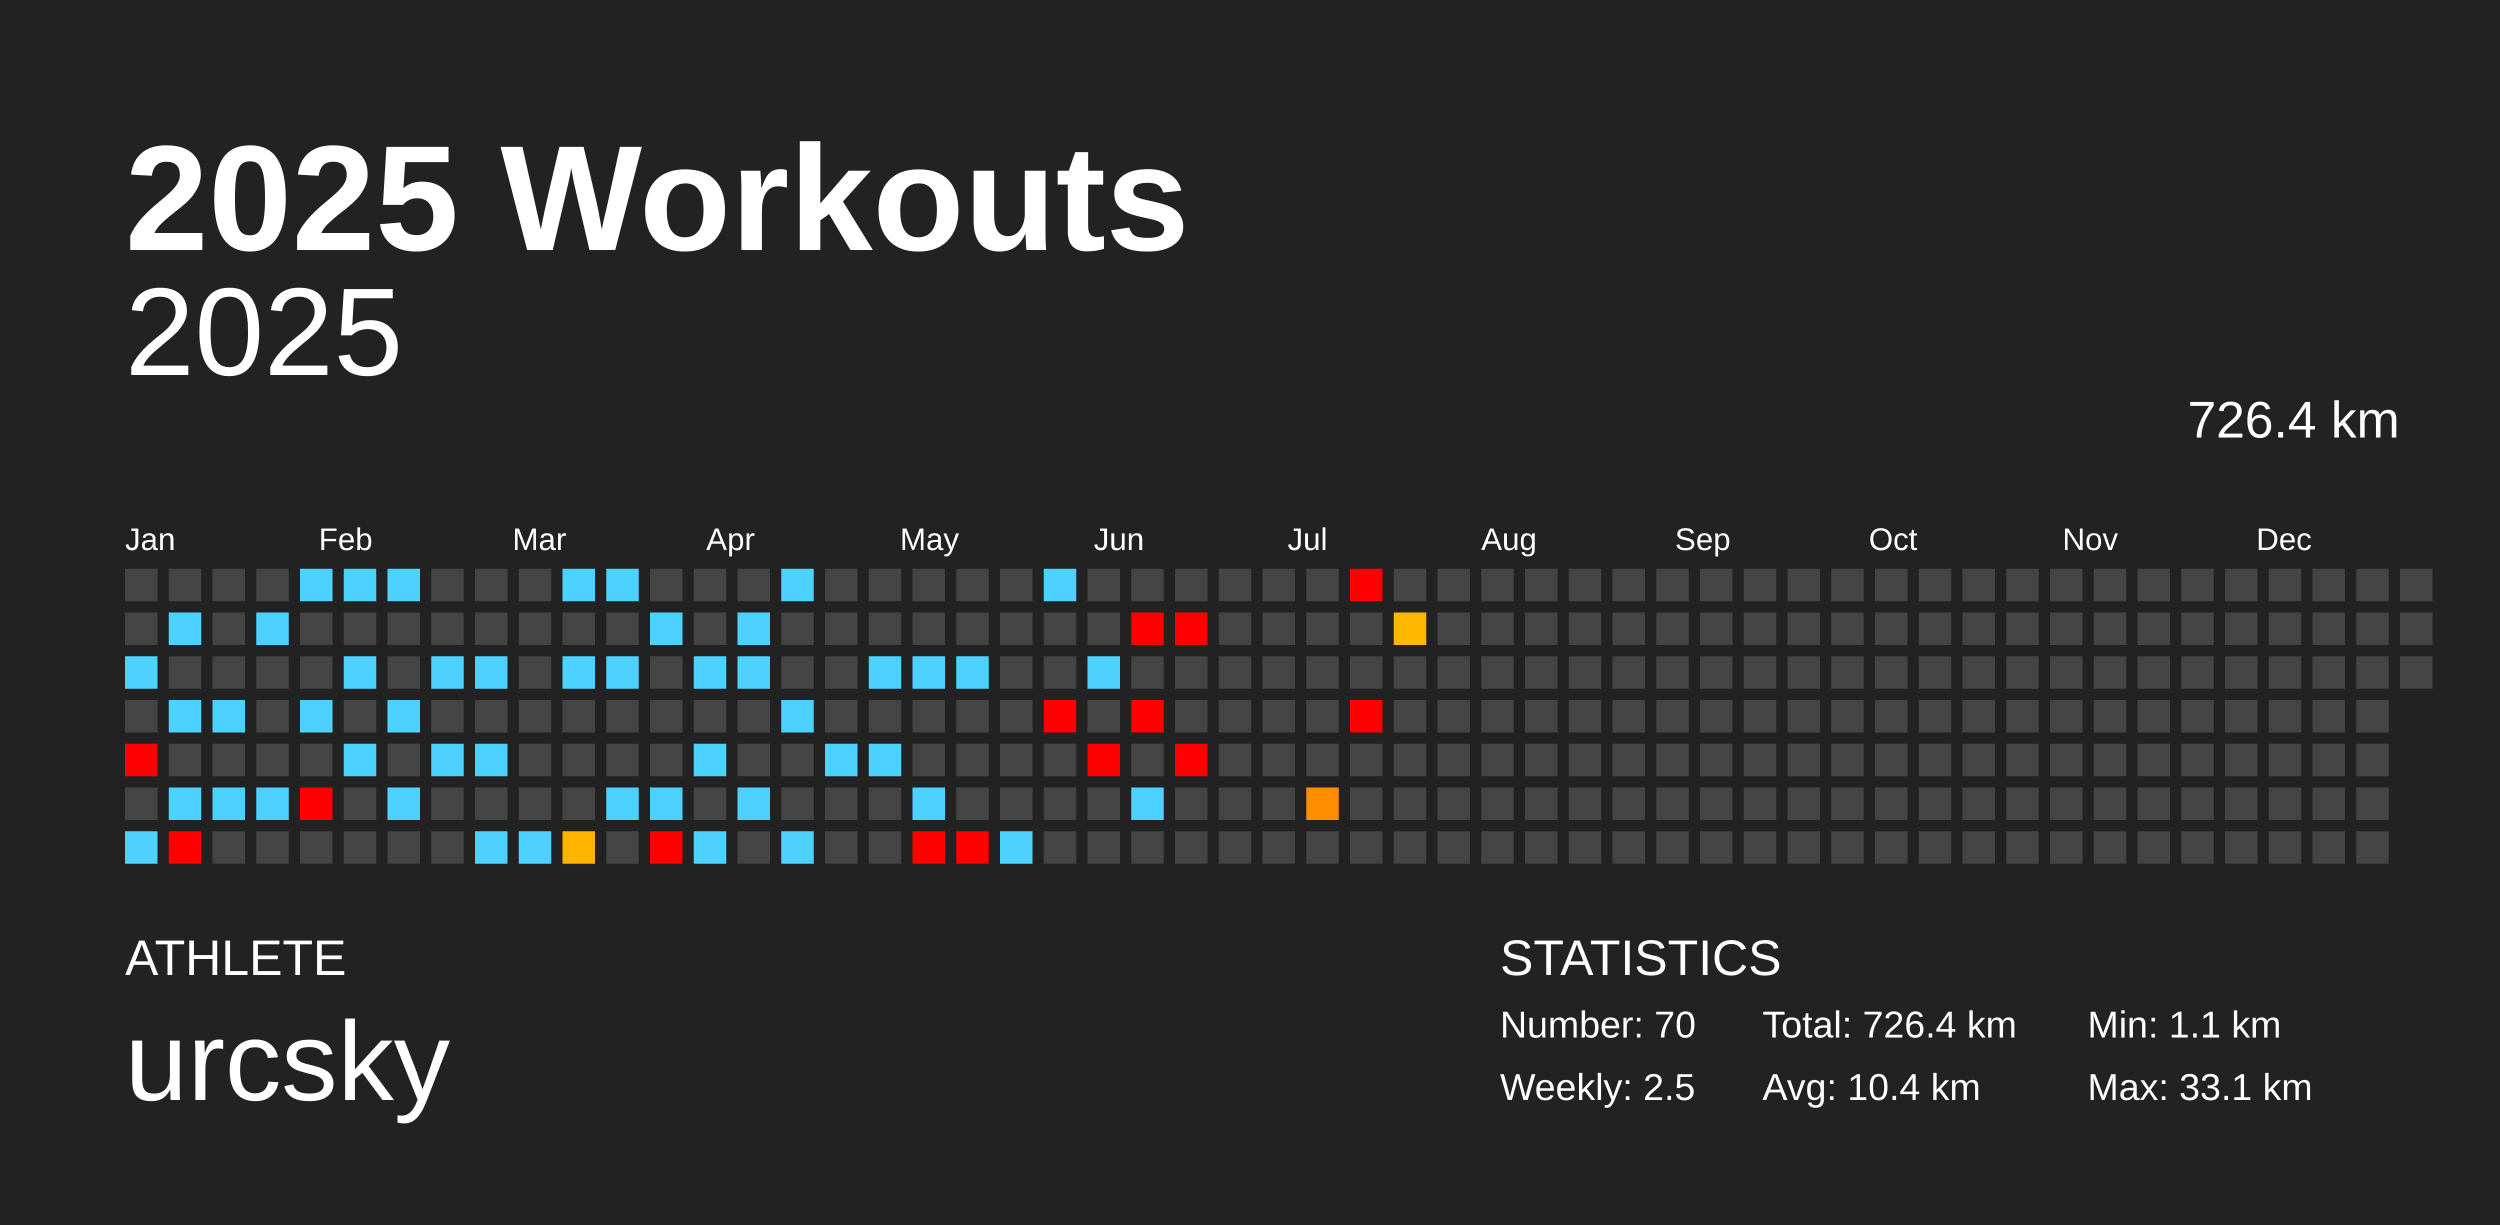
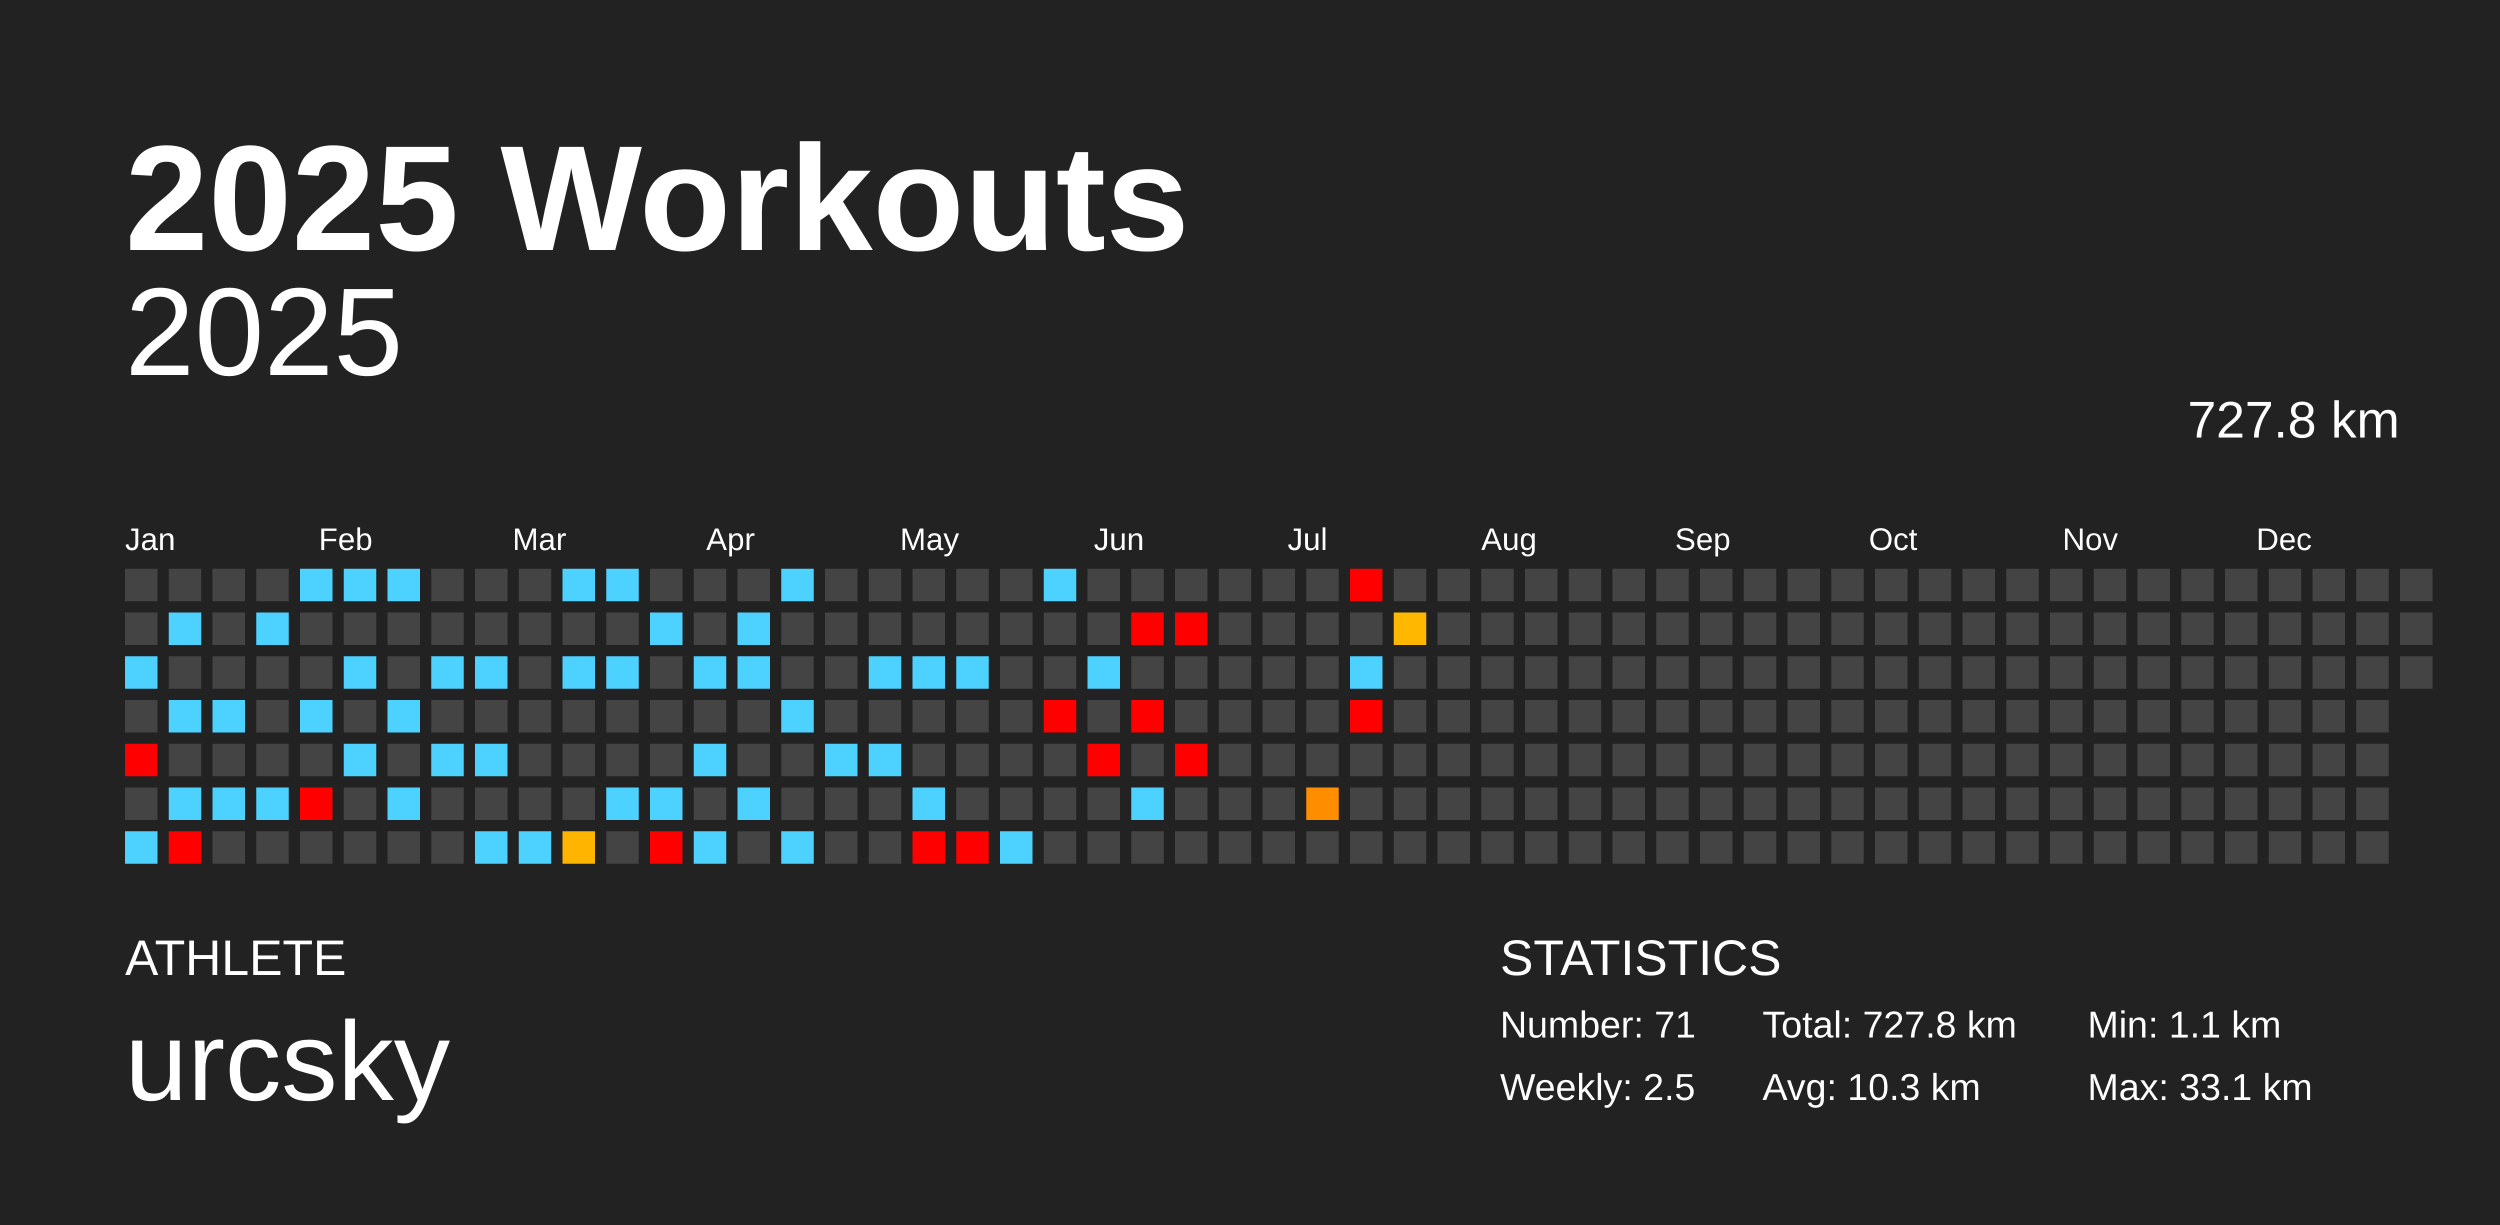
<svg xmlns="http://www.w3.org/2000/svg" baseProfile="full" height="98mm" version="1.1" viewBox="0,0,200,98" width="200mm">
  <defs />
  <rect fill="#222222" height="98" width="200" x="0" y="0" />
  <text fill="#FFFFFF" style="font-size:12px; font-family:Arial; font-weight:bold;" x="10" y="20">2025 Workouts</text>
  <text fill="#FFFFFF" style="font-size:4px; font-family:Arial" x="10" y="78">ATHLETE</text>
  <text fill="#FFFFFF" style="font-size:9px; font-family:Arial" x="10" y="88">urcsky</text>
  <text fill="#FFFFFF" style="font-size:4px; font-family:Arial" x="120" y="78">STATISTICS</text>
-   <text fill="#FFFFFF" style="font-size:3px; font-family:Arial" x="120" y="83">Number: 70</text>
+   <text fill="#FFFFFF" style="font-size:3px; font-family:Arial" x="120" y="83">Number: 71</text>
  <text fill="#FFFFFF" style="font-size:3px; font-family:Arial" x="120" y="88">Weekly: 2.5</text>
-   <text fill="#FFFFFF" style="font-size:3px; font-family:Arial" x="141" y="83">Total: 726.4 km</text>
-   <text fill="#FFFFFF" style="font-size:3px; font-family:Arial" x="141" y="88">Avg: 10.4 km</text>
+   <text fill="#FFFFFF" style="font-size:3px; font-family:Arial" x="141" y="83">Total: 727.8 km</text>
+   <text fill="#FFFFFF" style="font-size:3px; font-family:Arial" x="141" y="88">Avg: 10.3 km</text>
  <text fill="#FFFFFF" style="font-size:3px; font-family:Arial" x="167" y="83">Min: 1.1 km</text>
  <text fill="#FFFFFF" style="font-size:3px; font-family:Arial" x="167" y="88">Max: 33.1 km</text>
  <text alignment-baseline="hanging" fill="#FFFFFF" style="font-size:10.0px; font-family:Arial;" x="10" y="30">2025</text>
-   <text alignment-baseline="hanging" fill="#FFFFFF" style="font-size:4.125px; font-family:Arial;" x="175" y="35">726.4 km</text>
+   <text alignment-baseline="hanging" fill="#FFFFFF" style="font-size:4.125px; font-family:Arial;" x="175" y="35">727.8 km</text>
  <text fill="#FFFFFF" style="font-size:2.5px; font-family:Arial" x="10.0" y="44">Jan</text>
  <text fill="#FFFFFF" style="font-size:2.5px; font-family:Arial" x="25.5" y="44">Feb</text>
  <text fill="#FFFFFF" style="font-size:2.5px; font-family:Arial" x="41.0" y="44">Mar</text>
  <text fill="#FFFFFF" style="font-size:2.5px; font-family:Arial" x="56.5" y="44">Apr</text>
  <text fill="#FFFFFF" style="font-size:2.5px; font-family:Arial" x="72.0" y="44">May</text>
  <text fill="#FFFFFF" style="font-size:2.5px; font-family:Arial" x="87.5" y="44">Jun</text>
  <text fill="#FFFFFF" style="font-size:2.5px; font-family:Arial" x="103.0" y="44">Jul</text>
  <text fill="#FFFFFF" style="font-size:2.5px; font-family:Arial" x="118.5" y="44">Aug</text>
  <text fill="#FFFFFF" style="font-size:2.5px; font-family:Arial" x="134.0" y="44">Sep</text>
  <text fill="#FFFFFF" style="font-size:2.5px; font-family:Arial" x="149.5" y="44">Oct</text>
  <text fill="#FFFFFF" style="font-size:2.5px; font-family:Arial" x="165.0" y="44">Nov</text>
  <text fill="#FFFFFF" style="font-size:2.5px; font-family:Arial" x="180.5" y="44">Dec</text>
  <rect fill="#444444" height="2.6" width="2.6" x="10.0" y="45.5" />
  <rect fill="#444444" height="2.6" width="2.6" x="10.0" y="49.0" />
  <rect fill="#4dd2ff" height="2.6" width="2.6" x="10.0" y="52.5" />
  <rect fill="#444444" height="2.6" width="2.6" x="10.0" y="56.0" />
  <rect fill="red" height="2.6" width="2.6" x="10.0" y="59.5" />
  <rect fill="#444444" height="2.6" width="2.6" x="10.0" y="63.0" />
  <rect fill="#4dd2ff" height="2.6" width="2.6" x="10.0" y="66.5" />
  <rect fill="#444444" height="2.6" width="2.6" x="13.5" y="45.5" />
  <rect fill="#4dd2ff" height="2.6" width="2.6" x="13.5" y="49.0" />
  <rect fill="#444444" height="2.6" width="2.6" x="13.5" y="52.5" />
  <rect fill="#4dd2ff" height="2.6" width="2.6" x="13.5" y="56.0" />
  <rect fill="#444444" height="2.6" width="2.6" x="13.5" y="59.5" />
  <rect fill="#4dd2ff" height="2.6" width="2.6" x="13.5" y="63.0" />
  <rect fill="red" height="2.6" width="2.6" x="13.5" y="66.5" />
  <rect fill="#444444" height="2.6" width="2.6" x="17.0" y="45.5" />
  <rect fill="#444444" height="2.6" width="2.6" x="17.0" y="49.0" />
  <rect fill="#444444" height="2.6" width="2.6" x="17.0" y="52.5" />
  <rect fill="#4dd2ff" height="2.6" width="2.6" x="17.0" y="56.0" />
  <rect fill="#444444" height="2.6" width="2.6" x="17.0" y="59.5" />
  <rect fill="#4dd2ff" height="2.6" width="2.6" x="17.0" y="63.0" />
  <rect fill="#444444" height="2.6" width="2.6" x="17.0" y="66.5" />
  <rect fill="#444444" height="2.6" width="2.6" x="20.5" y="45.5" />
  <rect fill="#4dd2ff" height="2.6" width="2.6" x="20.5" y="49.0" />
  <rect fill="#444444" height="2.6" width="2.6" x="20.5" y="52.5" />
  <rect fill="#444444" height="2.6" width="2.6" x="20.5" y="56.0" />
  <rect fill="#444444" height="2.6" width="2.6" x="20.5" y="59.5" />
  <rect fill="#4dd2ff" height="2.6" width="2.6" x="20.5" y="63.0" />
  <rect fill="#444444" height="2.6" width="2.6" x="20.5" y="66.5" />
  <rect fill="#4dd2ff" height="2.6" width="2.6" x="24.0" y="45.5" />
  <rect fill="#444444" height="2.6" width="2.6" x="24.0" y="49.0" />
  <rect fill="#444444" height="2.6" width="2.6" x="24.0" y="52.5" />
  <rect fill="#4dd2ff" height="2.6" width="2.6" x="24.0" y="56.0" />
  <rect fill="#444444" height="2.6" width="2.6" x="24.0" y="59.5" />
  <rect fill="red" height="2.6" width="2.6" x="24.0" y="63.0" />
  <rect fill="#444444" height="2.6" width="2.6" x="24.0" y="66.5" />
  <rect fill="#4dd2ff" height="2.6" width="2.6" x="27.5" y="45.5" />
  <rect fill="#444444" height="2.6" width="2.6" x="27.5" y="49.0" />
  <rect fill="#4dd2ff" height="2.6" width="2.6" x="27.5" y="52.5" />
  <rect fill="#444444" height="2.6" width="2.6" x="27.5" y="56.0" />
  <rect fill="#4dd2ff" height="2.6" width="2.6" x="27.5" y="59.5" />
  <rect fill="#444444" height="2.6" width="2.6" x="27.5" y="63.0" />
  <rect fill="#444444" height="2.6" width="2.6" x="27.5" y="66.5" />
  <rect fill="#4dd2ff" height="2.6" width="2.6" x="31.0" y="45.5" />
  <rect fill="#444444" height="2.6" width="2.6" x="31.0" y="49.0" />
  <rect fill="#444444" height="2.6" width="2.6" x="31.0" y="52.5" />
  <rect fill="#4dd2ff" height="2.6" width="2.6" x="31.0" y="56.0" />
  <rect fill="#444444" height="2.6" width="2.6" x="31.0" y="59.5" />
  <rect fill="#4dd2ff" height="2.6" width="2.6" x="31.0" y="63.0" />
  <rect fill="#444444" height="2.6" width="2.6" x="31.0" y="66.5" />
  <rect fill="#444444" height="2.6" width="2.6" x="34.5" y="45.5" />
  <rect fill="#444444" height="2.6" width="2.6" x="34.5" y="49.0" />
  <rect fill="#4dd2ff" height="2.6" width="2.6" x="34.5" y="52.5" />
  <rect fill="#444444" height="2.6" width="2.6" x="34.5" y="56.0" />
  <rect fill="#4dd2ff" height="2.6" width="2.6" x="34.5" y="59.5" />
  <rect fill="#444444" height="2.6" width="2.6" x="34.5" y="63.0" />
  <rect fill="#444444" height="2.6" width="2.6" x="34.5" y="66.5" />
  <rect fill="#444444" height="2.6" width="2.6" x="38.0" y="45.5" />
  <rect fill="#444444" height="2.6" width="2.6" x="38.0" y="49.0" />
  <rect fill="#4dd2ff" height="2.6" width="2.6" x="38.0" y="52.5" />
  <rect fill="#444444" height="2.6" width="2.6" x="38.0" y="56.0" />
  <rect fill="#4dd2ff" height="2.6" width="2.6" x="38.0" y="59.5" />
  <rect fill="#444444" height="2.6" width="2.6" x="38.0" y="63.0" />
  <rect fill="#4dd2ff" height="2.6" width="2.6" x="38.0" y="66.5" />
  <rect fill="#444444" height="2.6" width="2.6" x="41.5" y="45.5" />
  <rect fill="#444444" height="2.6" width="2.6" x="41.5" y="49.0" />
  <rect fill="#444444" height="2.6" width="2.6" x="41.5" y="52.5" />
  <rect fill="#444444" height="2.6" width="2.6" x="41.5" y="56.0" />
  <rect fill="#444444" height="2.6" width="2.6" x="41.5" y="59.5" />
  <rect fill="#444444" height="2.6" width="2.6" x="41.5" y="63.0" />
  <rect fill="#4dd2ff" height="2.6" width="2.6" x="41.5" y="66.5" />
  <rect fill="#4dd2ff" height="2.6" width="2.6" x="45.0" y="45.5" />
  <rect fill="#444444" height="2.6" width="2.6" x="45.0" y="49.0" />
  <rect fill="#4dd2ff" height="2.6" width="2.6" x="45.0" y="52.5" />
  <rect fill="#444444" height="2.6" width="2.6" x="45.0" y="56.0" />
  <rect fill="#444444" height="2.6" width="2.6" x="45.0" y="59.5" />
  <rect fill="#444444" height="2.6" width="2.6" x="45.0" y="63.0" />
  <rect fill="#ffb400" height="2.6" width="2.6" x="45.0" y="66.5" />
  <rect fill="#4dd2ff" height="2.6" width="2.6" x="48.5" y="45.5" />
  <rect fill="#444444" height="2.6" width="2.6" x="48.5" y="49.0" />
  <rect fill="#4dd2ff" height="2.6" width="2.6" x="48.5" y="52.5" />
  <rect fill="#444444" height="2.6" width="2.6" x="48.5" y="56.0" />
  <rect fill="#444444" height="2.6" width="2.6" x="48.5" y="59.5" />
  <rect fill="#4dd2ff" height="2.6" width="2.6" x="48.5" y="63.0" />
  <rect fill="#444444" height="2.6" width="2.6" x="48.5" y="66.5" />
  <rect fill="#444444" height="2.6" width="2.6" x="52.0" y="45.5" />
  <rect fill="#4dd2ff" height="2.6" width="2.6" x="52.0" y="49.0" />
  <rect fill="#444444" height="2.6" width="2.6" x="52.0" y="52.5" />
  <rect fill="#444444" height="2.6" width="2.6" x="52.0" y="56.0" />
  <rect fill="#444444" height="2.6" width="2.6" x="52.0" y="59.5" />
  <rect fill="#4dd2ff" height="2.6" width="2.6" x="52.0" y="63.0" />
  <rect fill="red" height="2.6" width="2.6" x="52.0" y="66.5" />
  <rect fill="#444444" height="2.6" width="2.6" x="55.5" y="45.5" />
  <rect fill="#444444" height="2.6" width="2.6" x="55.5" y="49.0" />
  <rect fill="#4dd2ff" height="2.6" width="2.6" x="55.5" y="52.5" />
  <rect fill="#444444" height="2.6" width="2.6" x="55.5" y="56.0" />
  <rect fill="#4dd2ff" height="2.6" width="2.6" x="55.5" y="59.5" />
  <rect fill="#444444" height="2.6" width="2.6" x="55.5" y="63.0" />
  <rect fill="#4dd2ff" height="2.6" width="2.6" x="55.5" y="66.5" />
  <rect fill="#444444" height="2.6" width="2.6" x="59.0" y="45.5" />
  <rect fill="#4dd2ff" height="2.6" width="2.6" x="59.0" y="49.0" />
  <rect fill="#4dd2ff" height="2.6" width="2.6" x="59.0" y="52.5" />
  <rect fill="#444444" height="2.6" width="2.6" x="59.0" y="56.0" />
  <rect fill="#444444" height="2.6" width="2.6" x="59.0" y="59.5" />
  <rect fill="#4dd2ff" height="2.6" width="2.6" x="59.0" y="63.0" />
  <rect fill="#444444" height="2.6" width="2.6" x="59.0" y="66.5" />
  <rect fill="#4dd2ff" height="2.6" width="2.6" x="62.5" y="45.5" />
  <rect fill="#444444" height="2.6" width="2.6" x="62.5" y="49.0" />
  <rect fill="#444444" height="2.6" width="2.6" x="62.5" y="52.5" />
  <rect fill="#4dd2ff" height="2.6" width="2.6" x="62.5" y="56.0" />
  <rect fill="#444444" height="2.6" width="2.6" x="62.5" y="59.5" />
  <rect fill="#444444" height="2.6" width="2.6" x="62.5" y="63.0" />
  <rect fill="#4dd2ff" height="2.6" width="2.6" x="62.5" y="66.5" />
  <rect fill="#444444" height="2.6" width="2.6" x="66.0" y="45.5" />
  <rect fill="#444444" height="2.6" width="2.6" x="66.0" y="49.0" />
  <rect fill="#444444" height="2.6" width="2.6" x="66.0" y="52.5" />
  <rect fill="#444444" height="2.6" width="2.6" x="66.0" y="56.0" />
  <rect fill="#4dd2ff" height="2.6" width="2.6" x="66.0" y="59.5" />
  <rect fill="#444444" height="2.6" width="2.6" x="66.0" y="63.0" />
  <rect fill="#444444" height="2.6" width="2.6" x="66.0" y="66.5" />
  <rect fill="#444444" height="2.6" width="2.6" x="69.5" y="45.5" />
  <rect fill="#444444" height="2.6" width="2.6" x="69.5" y="49.0" />
  <rect fill="#4dd2ff" height="2.6" width="2.6" x="69.5" y="52.5" />
  <rect fill="#444444" height="2.6" width="2.6" x="69.5" y="56.0" />
  <rect fill="#4dd2ff" height="2.6" width="2.6" x="69.5" y="59.5" />
  <rect fill="#444444" height="2.6" width="2.6" x="69.5" y="63.0" />
  <rect fill="#444444" height="2.6" width="2.6" x="69.5" y="66.5" />
  <rect fill="#444444" height="2.6" width="2.6" x="73.0" y="45.5" />
  <rect fill="#444444" height="2.6" width="2.6" x="73.0" y="49.0" />
  <rect fill="#4dd2ff" height="2.6" width="2.6" x="73.0" y="52.5" />
  <rect fill="#444444" height="2.6" width="2.6" x="73.0" y="56.0" />
  <rect fill="#444444" height="2.6" width="2.6" x="73.0" y="59.5" />
  <rect fill="#4dd2ff" height="2.6" width="2.6" x="73.0" y="63.0" />
  <rect fill="red" height="2.6" width="2.6" x="73.0" y="66.5" />
  <rect fill="#444444" height="2.6" width="2.6" x="76.5" y="45.5" />
  <rect fill="#444444" height="2.6" width="2.6" x="76.5" y="49.0" />
  <rect fill="#4dd2ff" height="2.6" width="2.6" x="76.5" y="52.5" />
  <rect fill="#444444" height="2.6" width="2.6" x="76.5" y="56.0" />
  <rect fill="#444444" height="2.6" width="2.6" x="76.5" y="59.5" />
  <rect fill="#444444" height="2.6" width="2.6" x="76.5" y="63.0" />
  <rect fill="red" height="2.6" width="2.6" x="76.5" y="66.5" />
  <rect fill="#444444" height="2.6" width="2.6" x="80.0" y="45.5" />
  <rect fill="#444444" height="2.6" width="2.6" x="80.0" y="49.0" />
  <rect fill="#444444" height="2.6" width="2.6" x="80.0" y="52.5" />
  <rect fill="#444444" height="2.6" width="2.6" x="80.0" y="56.0" />
  <rect fill="#444444" height="2.6" width="2.6" x="80.0" y="59.5" />
  <rect fill="#444444" height="2.6" width="2.6" x="80.0" y="63.0" />
  <rect fill="#4dd2ff" height="2.6" width="2.6" x="80.0" y="66.5" />
  <rect fill="#4dd2ff" height="2.6" width="2.6" x="83.5" y="45.5" />
  <rect fill="#444444" height="2.6" width="2.6" x="83.5" y="49.0" />
  <rect fill="#444444" height="2.6" width="2.6" x="83.5" y="52.5" />
  <rect fill="red" height="2.6" width="2.6" x="83.5" y="56.0" />
  <rect fill="#444444" height="2.6" width="2.6" x="83.5" y="59.5" />
  <rect fill="#444444" height="2.6" width="2.6" x="83.5" y="63.0" />
  <rect fill="#444444" height="2.6" width="2.6" x="83.5" y="66.5" />
  <rect fill="#444444" height="2.6" width="2.6" x="87.0" y="45.5" />
  <rect fill="#444444" height="2.6" width="2.6" x="87.0" y="49.0" />
  <rect fill="#4dd2ff" height="2.6" width="2.6" x="87.0" y="52.5" />
  <rect fill="#444444" height="2.6" width="2.6" x="87.0" y="56.0" />
  <rect fill="red" height="2.6" width="2.6" x="87.0" y="59.5" />
  <rect fill="#444444" height="2.6" width="2.6" x="87.0" y="63.0" />
  <rect fill="#444444" height="2.6" width="2.6" x="87.0" y="66.5" />
  <rect fill="#444444" height="2.6" width="2.6" x="90.5" y="45.5" />
  <rect fill="red" height="2.6" width="2.6" x="90.5" y="49.0" />
  <rect fill="#444444" height="2.6" width="2.6" x="90.5" y="52.5" />
  <rect fill="red" height="2.6" width="2.6" x="90.5" y="56.0" />
  <rect fill="#444444" height="2.6" width="2.6" x="90.5" y="59.5" />
  <rect fill="#4dd2ff" height="2.6" width="2.6" x="90.5" y="63.0" />
  <rect fill="#444444" height="2.6" width="2.6" x="90.5" y="66.5" />
  <rect fill="#444444" height="2.6" width="2.6" x="94.0" y="45.5" />
  <rect fill="red" height="2.6" width="2.6" x="94.0" y="49.0" />
  <rect fill="#444444" height="2.6" width="2.6" x="94.0" y="52.5" />
  <rect fill="#444444" height="2.6" width="2.6" x="94.0" y="56.0" />
  <rect fill="red" height="2.6" width="2.6" x="94.0" y="59.5" />
  <rect fill="#444444" height="2.6" width="2.6" x="94.0" y="63.0" />
  <rect fill="#444444" height="2.6" width="2.6" x="94.0" y="66.5" />
  <rect fill="#444444" height="2.6" width="2.6" x="97.5" y="45.5" />
  <rect fill="#444444" height="2.6" width="2.6" x="97.5" y="49.0" />
  <rect fill="#444444" height="2.6" width="2.6" x="97.5" y="52.5" />
  <rect fill="#444444" height="2.6" width="2.6" x="97.5" y="56.0" />
  <rect fill="#444444" height="2.6" width="2.6" x="97.5" y="59.5" />
  <rect fill="#444444" height="2.6" width="2.6" x="97.5" y="63.0" />
  <rect fill="#444444" height="2.6" width="2.6" x="97.5" y="66.5" />
  <rect fill="#444444" height="2.6" width="2.6" x="101.0" y="45.5" />
  <rect fill="#444444" height="2.6" width="2.6" x="101.0" y="49.0" />
  <rect fill="#444444" height="2.6" width="2.6" x="101.0" y="52.5" />
  <rect fill="#444444" height="2.6" width="2.6" x="101.0" y="56.0" />
  <rect fill="#444444" height="2.6" width="2.6" x="101.0" y="59.5" />
  <rect fill="#444444" height="2.6" width="2.6" x="101.0" y="63.0" />
  <rect fill="#444444" height="2.6" width="2.6" x="101.0" y="66.5" />
  <rect fill="#444444" height="2.6" width="2.6" x="104.5" y="45.5" />
  <rect fill="#444444" height="2.6" width="2.6" x="104.5" y="49.0" />
  <rect fill="#444444" height="2.6" width="2.6" x="104.5" y="52.5" />
  <rect fill="#444444" height="2.6" width="2.6" x="104.5" y="56.0" />
  <rect fill="#444444" height="2.6" width="2.6" x="104.5" y="59.5" />
  <rect fill="#ff8d00" height="2.6" width="2.6" x="104.5" y="63.0" />
  <rect fill="#444444" height="2.6" width="2.6" x="104.5" y="66.5" />
  <rect fill="red" height="2.6" width="2.6" x="108.0" y="45.5" />
  <rect fill="#444444" height="2.6" width="2.6" x="108.0" y="49.0" />
-   <rect fill="#444444" height="2.6" width="2.6" x="108.0" y="52.5" />
+   <rect fill="#4dd2ff" height="2.6" width="2.6" x="108.0" y="52.5" />
  <rect fill="red" height="2.6" width="2.6" x="108.0" y="56.0" />
  <rect fill="#444444" height="2.6" width="2.6" x="108.0" y="59.5" />
  <rect fill="#444444" height="2.6" width="2.6" x="108.0" y="63.0" />
  <rect fill="#444444" height="2.6" width="2.6" x="108.0" y="66.5" />
  <rect fill="#444444" height="2.6" width="2.6" x="111.5" y="45.5" />
  <rect fill="#ffb700" height="2.6" width="2.6" x="111.5" y="49.0" />
  <rect fill="#444444" height="2.6" width="2.6" x="111.5" y="52.5" />
  <rect fill="#444444" height="2.6" width="2.6" x="111.5" y="56.0" />
  <rect fill="#444444" height="2.6" width="2.6" x="111.5" y="59.5" />
  <rect fill="#444444" height="2.6" width="2.6" x="111.5" y="63.0" />
  <rect fill="#444444" height="2.6" width="2.6" x="111.5" y="66.5" />
  <rect fill="#444444" height="2.6" width="2.6" x="115.0" y="45.5" />
  <rect fill="#444444" height="2.6" width="2.6" x="115.0" y="49.0" />
  <rect fill="#444444" height="2.6" width="2.6" x="115.0" y="52.5" />
  <rect fill="#444444" height="2.6" width="2.6" x="115.0" y="56.0" />
  <rect fill="#444444" height="2.6" width="2.6" x="115.0" y="59.5" />
  <rect fill="#444444" height="2.6" width="2.6" x="115.0" y="63.0" />
  <rect fill="#444444" height="2.6" width="2.6" x="115.0" y="66.5" />
  <rect fill="#444444" height="2.6" width="2.6" x="118.5" y="45.5" />
  <rect fill="#444444" height="2.6" width="2.6" x="118.5" y="49.0" />
  <rect fill="#444444" height="2.6" width="2.6" x="118.5" y="52.5" />
  <rect fill="#444444" height="2.6" width="2.6" x="118.5" y="56.0" />
  <rect fill="#444444" height="2.6" width="2.6" x="118.5" y="59.5" />
  <rect fill="#444444" height="2.6" width="2.6" x="118.5" y="63.0" />
  <rect fill="#444444" height="2.6" width="2.6" x="118.5" y="66.5" />
  <rect fill="#444444" height="2.6" width="2.6" x="122.0" y="45.5" />
  <rect fill="#444444" height="2.6" width="2.6" x="122.0" y="49.0" />
  <rect fill="#444444" height="2.6" width="2.6" x="122.0" y="52.5" />
  <rect fill="#444444" height="2.6" width="2.6" x="122.0" y="56.0" />
  <rect fill="#444444" height="2.6" width="2.6" x="122.0" y="59.5" />
  <rect fill="#444444" height="2.6" width="2.6" x="122.0" y="63.0" />
  <rect fill="#444444" height="2.6" width="2.6" x="122.0" y="66.5" />
  <rect fill="#444444" height="2.6" width="2.6" x="125.5" y="45.5" />
  <rect fill="#444444" height="2.6" width="2.6" x="125.5" y="49.0" />
  <rect fill="#444444" height="2.6" width="2.6" x="125.5" y="52.5" />
  <rect fill="#444444" height="2.6" width="2.6" x="125.5" y="56.0" />
  <rect fill="#444444" height="2.6" width="2.6" x="125.5" y="59.5" />
  <rect fill="#444444" height="2.6" width="2.6" x="125.5" y="63.0" />
  <rect fill="#444444" height="2.6" width="2.6" x="125.5" y="66.5" />
  <rect fill="#444444" height="2.6" width="2.6" x="129.0" y="45.5" />
  <rect fill="#444444" height="2.6" width="2.6" x="129.0" y="49.0" />
  <rect fill="#444444" height="2.6" width="2.6" x="129.0" y="52.5" />
  <rect fill="#444444" height="2.6" width="2.6" x="129.0" y="56.0" />
  <rect fill="#444444" height="2.6" width="2.6" x="129.0" y="59.5" />
  <rect fill="#444444" height="2.6" width="2.6" x="129.0" y="63.0" />
  <rect fill="#444444" height="2.6" width="2.6" x="129.0" y="66.5" />
  <rect fill="#444444" height="2.6" width="2.6" x="132.5" y="45.5" />
  <rect fill="#444444" height="2.6" width="2.6" x="132.5" y="49.0" />
  <rect fill="#444444" height="2.6" width="2.6" x="132.5" y="52.5" />
  <rect fill="#444444" height="2.6" width="2.6" x="132.5" y="56.0" />
  <rect fill="#444444" height="2.6" width="2.6" x="132.5" y="59.5" />
  <rect fill="#444444" height="2.6" width="2.6" x="132.5" y="63.0" />
  <rect fill="#444444" height="2.6" width="2.6" x="132.5" y="66.5" />
  <rect fill="#444444" height="2.6" width="2.6" x="136.0" y="45.5" />
  <rect fill="#444444" height="2.6" width="2.6" x="136.0" y="49.0" />
  <rect fill="#444444" height="2.6" width="2.6" x="136.0" y="52.5" />
  <rect fill="#444444" height="2.6" width="2.6" x="136.0" y="56.0" />
  <rect fill="#444444" height="2.6" width="2.6" x="136.0" y="59.5" />
  <rect fill="#444444" height="2.6" width="2.6" x="136.0" y="63.0" />
  <rect fill="#444444" height="2.6" width="2.6" x="136.0" y="66.5" />
  <rect fill="#444444" height="2.6" width="2.6" x="139.5" y="45.5" />
  <rect fill="#444444" height="2.6" width="2.6" x="139.5" y="49.0" />
  <rect fill="#444444" height="2.6" width="2.6" x="139.5" y="52.5" />
  <rect fill="#444444" height="2.6" width="2.6" x="139.5" y="56.0" />
  <rect fill="#444444" height="2.6" width="2.6" x="139.5" y="59.5" />
  <rect fill="#444444" height="2.6" width="2.6" x="139.5" y="63.0" />
  <rect fill="#444444" height="2.6" width="2.6" x="139.5" y="66.5" />
  <rect fill="#444444" height="2.6" width="2.6" x="143.0" y="45.5" />
  <rect fill="#444444" height="2.6" width="2.6" x="143.0" y="49.0" />
  <rect fill="#444444" height="2.6" width="2.6" x="143.0" y="52.5" />
  <rect fill="#444444" height="2.6" width="2.6" x="143.0" y="56.0" />
  <rect fill="#444444" height="2.6" width="2.6" x="143.0" y="59.5" />
  <rect fill="#444444" height="2.6" width="2.6" x="143.0" y="63.0" />
  <rect fill="#444444" height="2.6" width="2.6" x="143.0" y="66.5" />
  <rect fill="#444444" height="2.6" width="2.6" x="146.5" y="45.5" />
  <rect fill="#444444" height="2.6" width="2.6" x="146.5" y="49.0" />
  <rect fill="#444444" height="2.6" width="2.6" x="146.5" y="52.5" />
  <rect fill="#444444" height="2.6" width="2.6" x="146.5" y="56.0" />
  <rect fill="#444444" height="2.6" width="2.6" x="146.5" y="59.5" />
  <rect fill="#444444" height="2.6" width="2.6" x="146.5" y="63.0" />
  <rect fill="#444444" height="2.6" width="2.6" x="146.5" y="66.5" />
  <rect fill="#444444" height="2.6" width="2.6" x="150.0" y="45.5" />
  <rect fill="#444444" height="2.6" width="2.6" x="150.0" y="49.0" />
  <rect fill="#444444" height="2.6" width="2.6" x="150.0" y="52.5" />
  <rect fill="#444444" height="2.6" width="2.6" x="150.0" y="56.0" />
  <rect fill="#444444" height="2.6" width="2.6" x="150.0" y="59.5" />
  <rect fill="#444444" height="2.6" width="2.6" x="150.0" y="63.0" />
  <rect fill="#444444" height="2.6" width="2.6" x="150.0" y="66.5" />
  <rect fill="#444444" height="2.6" width="2.6" x="153.5" y="45.5" />
  <rect fill="#444444" height="2.6" width="2.6" x="153.5" y="49.0" />
  <rect fill="#444444" height="2.6" width="2.6" x="153.5" y="52.5" />
  <rect fill="#444444" height="2.6" width="2.6" x="153.5" y="56.0" />
  <rect fill="#444444" height="2.6" width="2.6" x="153.5" y="59.5" />
  <rect fill="#444444" height="2.6" width="2.6" x="153.5" y="63.0" />
  <rect fill="#444444" height="2.6" width="2.6" x="153.5" y="66.5" />
  <rect fill="#444444" height="2.6" width="2.6" x="157.0" y="45.5" />
  <rect fill="#444444" height="2.6" width="2.6" x="157.0" y="49.0" />
  <rect fill="#444444" height="2.6" width="2.6" x="157.0" y="52.5" />
  <rect fill="#444444" height="2.6" width="2.6" x="157.0" y="56.0" />
  <rect fill="#444444" height="2.6" width="2.6" x="157.0" y="59.5" />
  <rect fill="#444444" height="2.6" width="2.6" x="157.0" y="63.0" />
  <rect fill="#444444" height="2.6" width="2.6" x="157.0" y="66.5" />
  <rect fill="#444444" height="2.6" width="2.6" x="160.5" y="45.5" />
  <rect fill="#444444" height="2.6" width="2.6" x="160.5" y="49.0" />
  <rect fill="#444444" height="2.6" width="2.6" x="160.5" y="52.5" />
  <rect fill="#444444" height="2.6" width="2.6" x="160.5" y="56.0" />
  <rect fill="#444444" height="2.6" width="2.6" x="160.5" y="59.5" />
  <rect fill="#444444" height="2.6" width="2.6" x="160.5" y="63.0" />
  <rect fill="#444444" height="2.6" width="2.6" x="160.5" y="66.5" />
  <rect fill="#444444" height="2.6" width="2.6" x="164.0" y="45.5" />
  <rect fill="#444444" height="2.6" width="2.6" x="164.0" y="49.0" />
  <rect fill="#444444" height="2.6" width="2.6" x="164.0" y="52.5" />
  <rect fill="#444444" height="2.6" width="2.6" x="164.0" y="56.0" />
  <rect fill="#444444" height="2.6" width="2.6" x="164.0" y="59.5" />
  <rect fill="#444444" height="2.6" width="2.6" x="164.0" y="63.0" />
  <rect fill="#444444" height="2.6" width="2.6" x="164.0" y="66.5" />
  <rect fill="#444444" height="2.6" width="2.6" x="167.5" y="45.5" />
  <rect fill="#444444" height="2.6" width="2.6" x="167.5" y="49.0" />
  <rect fill="#444444" height="2.6" width="2.6" x="167.5" y="52.5" />
  <rect fill="#444444" height="2.6" width="2.6" x="167.5" y="56.0" />
  <rect fill="#444444" height="2.6" width="2.6" x="167.5" y="59.5" />
  <rect fill="#444444" height="2.6" width="2.6" x="167.5" y="63.0" />
  <rect fill="#444444" height="2.6" width="2.6" x="167.5" y="66.5" />
  <rect fill="#444444" height="2.6" width="2.6" x="171.0" y="45.5" />
  <rect fill="#444444" height="2.6" width="2.6" x="171.0" y="49.0" />
  <rect fill="#444444" height="2.6" width="2.6" x="171.0" y="52.5" />
  <rect fill="#444444" height="2.6" width="2.6" x="171.0" y="56.0" />
  <rect fill="#444444" height="2.6" width="2.6" x="171.0" y="59.5" />
  <rect fill="#444444" height="2.6" width="2.6" x="171.0" y="63.0" />
  <rect fill="#444444" height="2.6" width="2.6" x="171.0" y="66.5" />
  <rect fill="#444444" height="2.6" width="2.6" x="174.5" y="45.5" />
  <rect fill="#444444" height="2.6" width="2.6" x="174.5" y="49.0" />
  <rect fill="#444444" height="2.6" width="2.6" x="174.5" y="52.5" />
  <rect fill="#444444" height="2.6" width="2.6" x="174.5" y="56.0" />
  <rect fill="#444444" height="2.6" width="2.6" x="174.5" y="59.5" />
  <rect fill="#444444" height="2.6" width="2.6" x="174.5" y="63.0" />
  <rect fill="#444444" height="2.6" width="2.6" x="174.5" y="66.5" />
  <rect fill="#444444" height="2.6" width="2.6" x="178.0" y="45.5" />
  <rect fill="#444444" height="2.6" width="2.6" x="178.0" y="49.0" />
  <rect fill="#444444" height="2.6" width="2.6" x="178.0" y="52.5" />
  <rect fill="#444444" height="2.6" width="2.6" x="178.0" y="56.0" />
  <rect fill="#444444" height="2.6" width="2.6" x="178.0" y="59.5" />
  <rect fill="#444444" height="2.6" width="2.6" x="178.0" y="63.0" />
  <rect fill="#444444" height="2.6" width="2.6" x="178.0" y="66.5" />
  <rect fill="#444444" height="2.6" width="2.6" x="181.5" y="45.5" />
  <rect fill="#444444" height="2.6" width="2.6" x="181.5" y="49.0" />
  <rect fill="#444444" height="2.6" width="2.6" x="181.5" y="52.5" />
  <rect fill="#444444" height="2.6" width="2.6" x="181.5" y="56.0" />
  <rect fill="#444444" height="2.6" width="2.6" x="181.5" y="59.5" />
  <rect fill="#444444" height="2.6" width="2.6" x="181.5" y="63.0" />
  <rect fill="#444444" height="2.6" width="2.6" x="181.5" y="66.5" />
  <rect fill="#444444" height="2.6" width="2.6" x="185.0" y="45.5" />
  <rect fill="#444444" height="2.6" width="2.6" x="185.0" y="49.0" />
  <rect fill="#444444" height="2.6" width="2.6" x="185.0" y="52.5" />
  <rect fill="#444444" height="2.6" width="2.6" x="185.0" y="56.0" />
  <rect fill="#444444" height="2.6" width="2.6" x="185.0" y="59.5" />
  <rect fill="#444444" height="2.6" width="2.6" x="185.0" y="63.0" />
  <rect fill="#444444" height="2.6" width="2.6" x="185.0" y="66.5" />
  <rect fill="#444444" height="2.6" width="2.6" x="188.5" y="45.5" />
  <rect fill="#444444" height="2.6" width="2.6" x="188.5" y="49.0" />
  <rect fill="#444444" height="2.6" width="2.6" x="188.5" y="52.5" />
  <rect fill="#444444" height="2.6" width="2.6" x="188.5" y="56.0" />
  <rect fill="#444444" height="2.6" width="2.6" x="188.5" y="59.5" />
  <rect fill="#444444" height="2.6" width="2.6" x="188.5" y="63.0" />
  <rect fill="#444444" height="2.6" width="2.6" x="188.5" y="66.5" />
  <rect fill="#444444" height="2.6" width="2.6" x="192.0" y="45.5" />
  <rect fill="#444444" height="2.6" width="2.6" x="192.0" y="49.0" />
  <rect fill="#444444" height="2.6" width="2.6" x="192.0" y="52.5" />
</svg>
